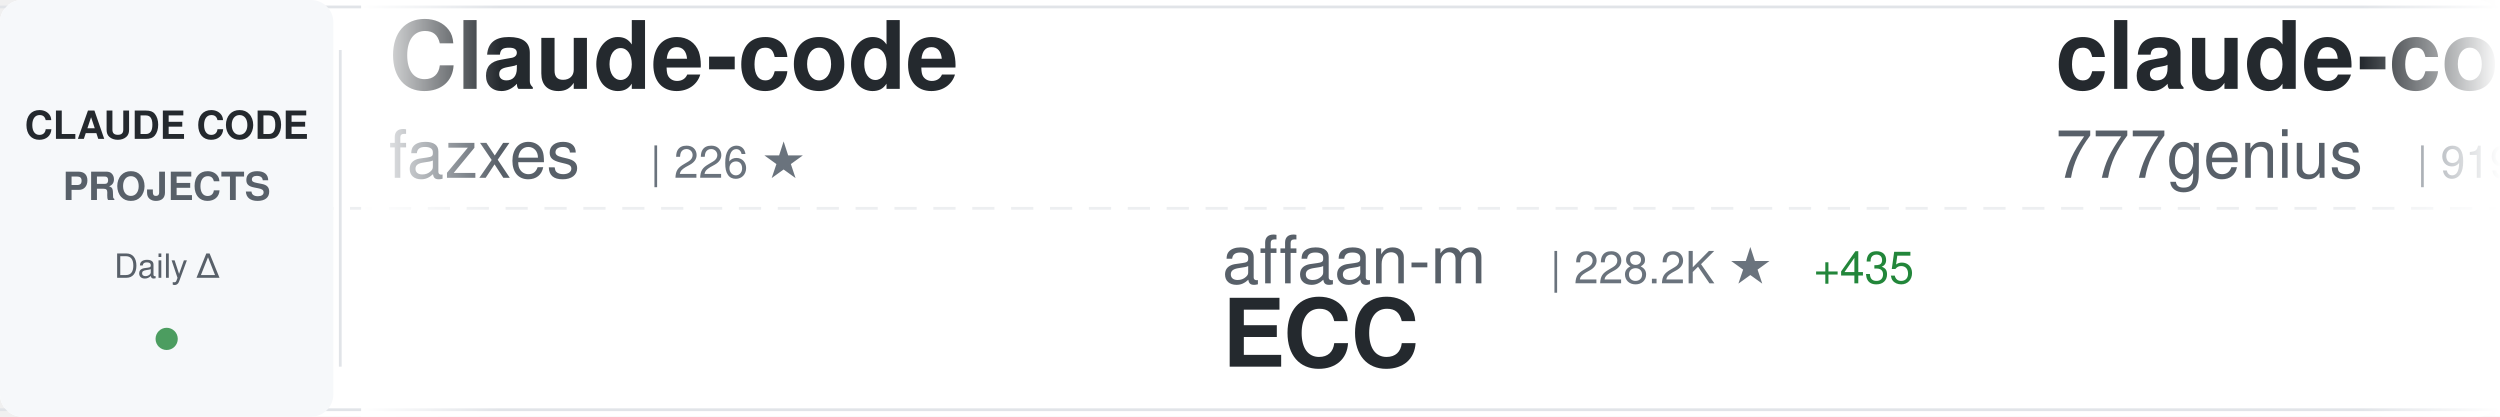
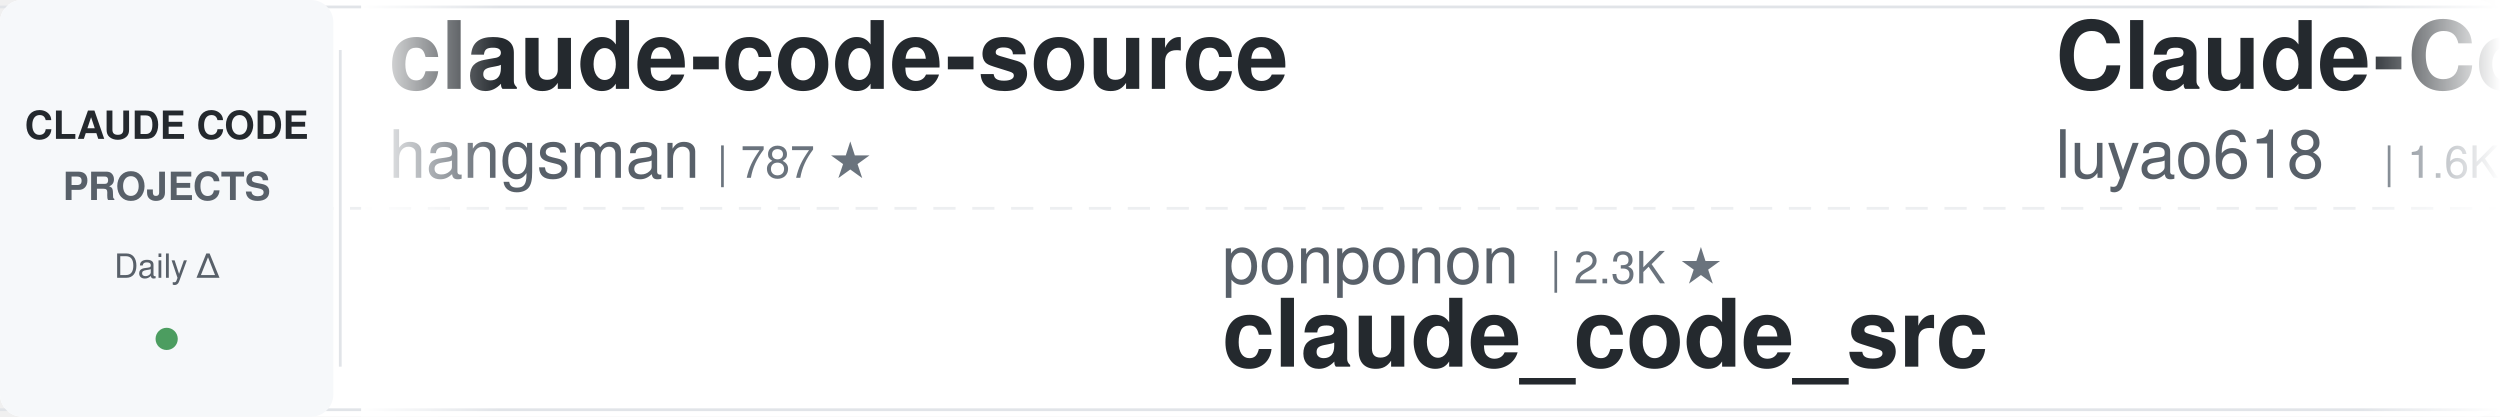
<svg xmlns="http://www.w3.org/2000/svg" width="900" height="150">
  <defs>
    <linearGradient id="awesomeLeftFade" x1="0%" y1="0%" x2="100%" y2="0%">
      <stop offset="0%" style="stop-color:#ffffff;stop-opacity:1" />
      <stop offset="100%" style="stop-color:#ffffff;stop-opacity:0" />
    </linearGradient>
    <linearGradient id="awesomeRightFade" x1="0%" y1="0%" x2="100%" y2="0%">
      <stop offset="0%" style="stop-color:#ffffff;stop-opacity:0" />
      <stop offset="100%" style="stop-color:#ffffff;stop-opacity:1" />
    </linearGradient>
  </defs>
  <rect width="900" height="150" fill="#ffffff" rx="8" />
  <rect x="0" y="2" width="900" height="1" fill="#e1e4e8" />
  <rect x="0" y="147" width="900" height="1" fill="#e1e4e8" />
  <line x1="0" y1="75" x2="900" y2="75" stroke="#e1e4e8" stroke-width="1" stroke-dasharray="8 6" opacity="0.6" />
  <rect x="0" y="0" width="120" height="150" fill="#f6f8fa" rx="8" />
  <text x="60" y="50" font-family="-apple-system, BlinkMacSystemFont, 'Segoe UI', Helvetica, Arial, sans-serif" font-size="14" font-weight="600" fill="#24292e" text-anchor="middle">CLAUDE CODE</text>
  <text x="60" y="72" font-family="-apple-system, BlinkMacSystemFont, 'Segoe UI', Helvetica, Arial, sans-serif" font-size="14" font-weight="600" fill="#586069" text-anchor="middle">PROJECTS</text>
  <text x="60" y="100" font-family="-apple-system, BlinkMacSystemFont, 'Segoe UI', Helvetica, Arial, sans-serif" font-size="12" font-weight="500" fill="#586069" text-anchor="middle">Daily Δ</text>
  <circle cx="60" cy="122" r="4" fill="#22863a" opacity="0.8" />
  <rect x="122" y="18" width="1" height="114" fill="#e1e4e8" />
  <clipPath id="awesomeTickerClip">
    <rect x="130" y="0" width="770" height="150" />
  </clipPath>
  <g clip-path="url(#awesomeTickerClip)">
    <g id="awesomeTickerItems">
      <animateTransform attributeName="transform" attributeType="XML" type="translate" from="0 0" to="-3000 0" dur="54s" repeatCount="indefinite" />
      <g transform="translate(0, 0)">
+         <text x="140" y="32" font-family="-apple-system, BlinkMacSystemFont, 'Segoe UI', Helvetica, Arial, sans-serif" font-size="34" font-weight="600" fill="#24292e">claude-code-source</text>
+         <text x="140" y="64" font-family="-apple-system, BlinkMacSystemFont, 'Segoe UI', Helvetica, Arial, sans-serif" font-size="24" font-weight="400" fill="#586069">hangsman</text>
+         <text x="258" y="64" font-family="-apple-system, BlinkMacSystemFont, 'Segoe UI', Helvetica, Arial, sans-serif" font-size="16" font-weight="500" fill="#6a737d">| 787 ★</text>
+       </g>
+       <g transform="translate(300, 0)">
+         <text x="140" y="102" font-family="-apple-system, BlinkMacSystemFont, 'Segoe UI', Helvetica, Arial, sans-serif" font-size="24" font-weight="400" fill="#586069">ponponon</text>
+         <text x="258" y="102" font-family="-apple-system, BlinkMacSystemFont, 'Segoe UI', Helvetica, Arial, sans-serif" font-size="16" font-weight="500" fill="#6a737d">| 2.3K ★</text>
+         <text x="140" y="132" font-family="-apple-system, BlinkMacSystemFont, 'Segoe UI', Helvetica, Arial, sans-serif" font-size="34" font-weight="600" fill="#24292e">claude_code_src</text>
+       </g>
+       <g transform="translate(600, 0)">
+         <text x="140" y="32" font-family="-apple-system, BlinkMacSystemFont, 'Segoe UI', Helvetica, Arial, sans-serif" font-size="34" font-weight="600" fill="#24292e">Claude-Code-Source-Study</text>
+         <text x="140" y="64" font-family="-apple-system, BlinkMacSystemFont, 'Segoe UI', Helvetica, Arial, sans-serif" font-size="24" font-weight="400" fill="#586069">luyao618</text>
+         <text x="258" y="64" font-family="-apple-system, BlinkMacSystemFont, 'Segoe UI', Helvetica, Arial, sans-serif" font-size="16" font-weight="500" fill="#6a737d">| 1.6K ★</text>
+       </g>
+       <g transform="translate(900, 0)">
+         <text x="140" y="102" font-family="-apple-system, BlinkMacSystemFont, 'Segoe UI', Helvetica, Arial, sans-serif" font-size="24" font-weight="400" fill="#586069">ghuntley</text>
+         <text x="258" y="102" font-family="-apple-system, BlinkMacSystemFont, 'Segoe UI', Helvetica, Arial, sans-serif" font-size="16" font-weight="500" fill="#6a737d">| 986 ★</text>
+         <text x="140" y="132" font-family="-apple-system, BlinkMacSystemFont, 'Segoe UI', Helvetica, Arial, sans-serif" font-size="34" font-weight="600" fill="#24292e">claude-code-source-code-...</text>
+       </g>
+       <g transform="translate(1200, 0)">
+         <text x="140" y="32" font-family="-apple-system, BlinkMacSystemFont, 'Segoe UI', Helvetica, Arial, sans-serif" font-size="34" font-weight="600" fill="#24292e">claude-code-hooks-master...</text>
+         <text x="140" y="64" font-family="-apple-system, BlinkMacSystemFont, 'Segoe UI', Helvetica, Arial, sans-serif" font-size="24" font-weight="400" fill="#586069">disler</text>
+         <text x="234" y="64" font-family="-apple-system, BlinkMacSystemFont, 'Segoe UI', Helvetica, Arial, sans-serif" font-size="16" font-weight="500" fill="#6a737d">| 3.8K ★</text>
+         <text x="311" y="64" font-family="-apple-system, BlinkMacSystemFont, 'Segoe UI', Helvetica, Arial, sans-serif" font-size="16" font-weight="500" fill="#22863a"> +1</text>
+       </g>
+       <g transform="translate(1500, 0)">
+         <text x="140" y="102" font-family="-apple-system, BlinkMacSystemFont, 'Segoe UI', Helvetica, Arial, sans-serif" font-size="24" font-weight="400" fill="#586069">AICoderTudou</text>
+         <text x="306" y="102" font-family="-apple-system, BlinkMacSystemFont, 'Segoe UI', Helvetica, Arial, sans-serif" font-size="16" font-weight="500" fill="#6a737d">| 498 ★</text>
+         <text x="140" y="132" font-family="-apple-system, BlinkMacSystemFont, 'Segoe UI', Helvetica, Arial, sans-serif" font-size="34" font-weight="600" fill="#24292e">claude-code-tudou</text>
+       </g>
+       <g transform="translate(1800, 0)">
        <text x="140" y="32" font-family="-apple-system, BlinkMacSystemFont, 'Segoe UI', Helvetica, Arial, sans-serif" font-size="34" font-weight="600" fill="#24292e">Claude-code</text>
        <text x="140" y="64" font-family="-apple-system, BlinkMacSystemFont, 'Segoe UI', Helvetica, Arial, sans-serif" font-size="24" font-weight="400" fill="#586069">fazxes</text>
        <text x="234" y="64" font-family="-apple-system, BlinkMacSystemFont, 'Segoe UI', Helvetica, Arial, sans-serif" font-size="16" font-weight="500" fill="#6a737d">| 226 ★</text>
      </g>
-       <g transform="translate(300, 0)">
-         <text x="140" y="102" font-family="-apple-system, BlinkMacSystemFont, 'Segoe UI', Helvetica, Arial, sans-serif" font-size="24" font-weight="400" fill="#586069">affaan-m</text>
-         <text x="258" y="102" font-family="-apple-system, BlinkMacSystemFont, 'Segoe UI', Helvetica, Arial, sans-serif" font-size="16" font-weight="500" fill="#6a737d">| 228.2K ★</text>
-         <text x="353" y="102" font-family="-apple-system, BlinkMacSystemFont, 'Segoe UI', Helvetica, Arial, sans-serif" font-size="16" font-weight="500" fill="#22863a"> +435</text>
-         <text x="140" y="132" font-family="-apple-system, BlinkMacSystemFont, 'Segoe UI', Helvetica, Arial, sans-serif" font-size="34" font-weight="600" fill="#24292e">ECC</text>
-       </g>
-       <g transform="translate(600, 0)">
-         <text x="140" y="32" font-family="-apple-system, BlinkMacSystemFont, 'Segoe UI', Helvetica, Arial, sans-serif" font-size="34" font-weight="600" fill="#24292e">claude-code-source-code</text>
-         <text x="140" y="64" font-family="-apple-system, BlinkMacSystemFont, 'Segoe UI', Helvetica, Arial, sans-serif" font-size="24" font-weight="400" fill="#586069">777genius</text>
-         <text x="270" y="64" font-family="-apple-system, BlinkMacSystemFont, 'Segoe UI', Helvetica, Arial, sans-serif" font-size="16" font-weight="500" fill="#6a737d">| 919 ★</text>
-       </g>
-       <g transform="translate(900, 0)">
-         <text x="140" y="102" font-family="-apple-system, BlinkMacSystemFont, 'Segoe UI', Helvetica, Arial, sans-serif" font-size="24" font-weight="400" fill="#586069">edmund-io</text>
-         <text x="270" y="102" font-family="-apple-system, BlinkMacSystemFont, 'Segoe UI', Helvetica, Arial, sans-serif" font-size="16" font-weight="500" fill="#6a737d">| 1.5K ★</text>
-         <text x="140" y="132" font-family="-apple-system, BlinkMacSystemFont, 'Segoe UI', Helvetica, Arial, sans-serif" font-size="34" font-weight="600" fill="#24292e">edmunds-claude-code</text>
-       </g>
-       <g transform="translate(1200, 0)">
-         <text x="140" y="32" font-family="-apple-system, BlinkMacSystemFont, 'Segoe UI', Helvetica, Arial, sans-serif" font-size="34" font-weight="600" fill="#24292e">claude-code-telegram</text>
-         <text x="140" y="64" font-family="-apple-system, BlinkMacSystemFont, 'Segoe UI', Helvetica, Arial, sans-serif" font-size="24" font-weight="400" fill="#586069">RichardAtCT</text>
-         <text x="294" y="64" font-family="-apple-system, BlinkMacSystemFont, 'Segoe UI', Helvetica, Arial, sans-serif" font-size="16" font-weight="500" fill="#6a737d">| 2.7K ★</text>
-       </g>
-       <g transform="translate(1500, 0)">
-         <text x="140" y="102" font-family="-apple-system, BlinkMacSystemFont, 'Segoe UI', Helvetica, Arial, sans-serif" font-size="24" font-weight="400" fill="#586069">ykdojo</text>
-         <text x="234" y="102" font-family="-apple-system, BlinkMacSystemFont, 'Segoe UI', Helvetica, Arial, sans-serif" font-size="16" font-weight="500" fill="#6a737d">| 9.2K ★</text>
-         <text x="311" y="102" font-family="-apple-system, BlinkMacSystemFont, 'Segoe UI', Helvetica, Arial, sans-serif" font-size="16" font-weight="500" fill="#22863a"> +25</text>
-         <text x="140" y="132" font-family="-apple-system, BlinkMacSystemFont, 'Segoe UI', Helvetica, Arial, sans-serif" font-size="34" font-weight="600" fill="#24292e">claude-code-tips</text>
-       </g>
-       <g transform="translate(1800, 0)">
-         <text x="140" y="32" font-family="-apple-system, BlinkMacSystemFont, 'Segoe UI', Helvetica, Arial, sans-serif" font-size="34" font-weight="600" fill="#24292e">awesome-claude-code</text>
-         <text x="140" y="64" font-family="-apple-system, BlinkMacSystemFont, 'Segoe UI', Helvetica, Arial, sans-serif" font-size="24" font-weight="400" fill="#586069">jqueryscript</text>
-         <text x="306" y="64" font-family="-apple-system, BlinkMacSystemFont, 'Segoe UI', Helvetica, Arial, sans-serif" font-size="16" font-weight="500" fill="#6a737d">| 461 ★</text>
-         <text x="374" y="64" font-family="-apple-system, BlinkMacSystemFont, 'Segoe UI', Helvetica, Arial, sans-serif" font-size="16" font-weight="500" fill="#22863a"> +1</text>
-       </g>
      <g transform="translate(2100, 0)">
-         <text x="140" y="102" font-family="-apple-system, BlinkMacSystemFont, 'Segoe UI', Helvetica, Arial, sans-serif" font-size="24" font-weight="400" fill="#586069">guanshan</text>
-         <text x="258" y="102" font-family="-apple-system, BlinkMacSystemFont, 'Segoe UI', Helvetica, Arial, sans-serif" font-size="16" font-weight="500" fill="#6a737d">| 61 ★</text>
-         <text x="140" y="132" font-family="-apple-system, BlinkMacSystemFont, 'Segoe UI', Helvetica, Arial, sans-serif" font-size="34" font-weight="600" fill="#24292e">ClaudeCode</text>
+         <text x="140" y="102" font-family="-apple-system, BlinkMacSystemFont, 'Segoe UI', Helvetica, Arial, sans-serif" font-size="24" font-weight="400" fill="#586069">multica-ai</text>
+         <text x="282" y="102" font-family="-apple-system, BlinkMacSystemFont, 'Segoe UI', Helvetica, Arial, sans-serif" font-size="16" font-weight="500" fill="#6a737d">| 190.6K ★</text>
+         <text x="377" y="102" font-family="-apple-system, BlinkMacSystemFont, 'Segoe UI', Helvetica, Arial, sans-serif" font-size="16" font-weight="500" fill="#22863a"> +549</text>
+         <text x="140" y="132" font-family="-apple-system, BlinkMacSystemFont, 'Segoe UI', Helvetica, Arial, sans-serif" font-size="34" font-weight="600" fill="#24292e">andrej-karpathy-skills</text>
      </g>
      <g transform="translate(2400, 0)">
-         <text x="140" y="32" font-family="-apple-system, BlinkMacSystemFont, 'Segoe UI', Helvetica, Arial, sans-serif" font-size="34" font-weight="600" fill="#24292e">claude-code-rust</text>
-         <text x="140" y="64" font-family="-apple-system, BlinkMacSystemFont, 'Segoe UI', Helvetica, Arial, sans-serif" font-size="24" font-weight="400" fill="#586069">lorryjovens-hub</text>
-         <text x="342" y="64" font-family="-apple-system, BlinkMacSystemFont, 'Segoe UI', Helvetica, Arial, sans-serif" font-size="16" font-weight="500" fill="#6a737d">| 1.7K ★</text>
+         <text x="140" y="32" font-family="-apple-system, BlinkMacSystemFont, 'Segoe UI', Helvetica, Arial, sans-serif" font-size="34" font-weight="600" fill="#24292e">Dive-into-Claude-Code</text>
+         <text x="140" y="64" font-family="-apple-system, BlinkMacSystemFont, 'Segoe UI', Helvetica, Arial, sans-serif" font-size="24" font-weight="400" fill="#586069">VILA-Lab</text>
+         <text x="258" y="64" font-family="-apple-system, BlinkMacSystemFont, 'Segoe UI', Helvetica, Arial, sans-serif" font-size="16" font-weight="500" fill="#6a737d">| 1.9K ★</text>
+         <text x="335" y="64" font-family="-apple-system, BlinkMacSystemFont, 'Segoe UI', Helvetica, Arial, sans-serif" font-size="16" font-weight="500" fill="#22863a"> +6</text>
      </g>
      <g transform="translate(2700, 0)">
-         <text x="140" y="102" font-family="-apple-system, BlinkMacSystemFont, 'Segoe UI', Helvetica, Arial, sans-serif" font-size="24" font-weight="400" fill="#586069">shareAI-lab</text>
-         <text x="294" y="102" font-family="-apple-system, BlinkMacSystemFont, 'Segoe UI', Helvetica, Arial, sans-serif" font-size="16" font-weight="500" fill="#6a737d">| 70.6K ★</text>
-         <text x="380" y="102" font-family="-apple-system, BlinkMacSystemFont, 'Segoe UI', Helvetica, Arial, sans-serif" font-size="16" font-weight="500" fill="#22863a"> +130</text>
-         <text x="140" y="132" font-family="-apple-system, BlinkMacSystemFont, 'Segoe UI', Helvetica, Arial, sans-serif" font-size="34" font-weight="600" fill="#24292e">learn-claude-code</text>
+         <text x="140" y="102" font-family="-apple-system, BlinkMacSystemFont, 'Segoe UI', Helvetica, Arial, sans-serif" font-size="24" font-weight="400" fill="#586069">huangjia2019</text>
+         <text x="306" y="102" font-family="-apple-system, BlinkMacSystemFont, 'Segoe UI', Helvetica, Arial, sans-serif" font-size="16" font-weight="500" fill="#6a737d">| 966 ★</text>
+         <text x="374" y="102" font-family="-apple-system, BlinkMacSystemFont, 'Segoe UI', Helvetica, Arial, sans-serif" font-size="16" font-weight="500" fill="#22863a"> +5</text>
+         <text x="140" y="132" font-family="-apple-system, BlinkMacSystemFont, 'Segoe UI', Helvetica, Arial, sans-serif" font-size="34" font-weight="600" fill="#24292e">claude-code-engineering</text>
      </g>
      <g transform="translate(3000, 0)">
-         <text x="140" y="32" font-family="-apple-system, BlinkMacSystemFont, 'Segoe UI', Helvetica, Arial, sans-serif" font-size="34" font-weight="600" fill="#24292e">Claude-code</text>
-         <text x="140" y="64" font-family="-apple-system, BlinkMacSystemFont, 'Segoe UI', Helvetica, Arial, sans-serif" font-size="24" font-weight="400" fill="#586069">fazxes</text>
-         <text x="234" y="64" font-family="-apple-system, BlinkMacSystemFont, 'Segoe UI', Helvetica, Arial, sans-serif" font-size="16" font-weight="500" fill="#6a737d">| 226 ★</text>
+         <text x="140" y="32" font-family="-apple-system, BlinkMacSystemFont, 'Segoe UI', Helvetica, Arial, sans-serif" font-size="34" font-weight="600" fill="#24292e">claude-code-source</text>
+         <text x="140" y="64" font-family="-apple-system, BlinkMacSystemFont, 'Segoe UI', Helvetica, Arial, sans-serif" font-size="24" font-weight="400" fill="#586069">hangsman</text>
+         <text x="258" y="64" font-family="-apple-system, BlinkMacSystemFont, 'Segoe UI', Helvetica, Arial, sans-serif" font-size="16" font-weight="500" fill="#6a737d">| 787 ★</text>
      </g>
      <g transform="translate(3300, 0)">
-         <text x="140" y="102" font-family="-apple-system, BlinkMacSystemFont, 'Segoe UI', Helvetica, Arial, sans-serif" font-size="24" font-weight="400" fill="#586069">affaan-m</text>
-         <text x="258" y="102" font-family="-apple-system, BlinkMacSystemFont, 'Segoe UI', Helvetica, Arial, sans-serif" font-size="16" font-weight="500" fill="#6a737d">| 228.2K ★</text>
-         <text x="353" y="102" font-family="-apple-system, BlinkMacSystemFont, 'Segoe UI', Helvetica, Arial, sans-serif" font-size="16" font-weight="500" fill="#22863a"> +435</text>
-         <text x="140" y="132" font-family="-apple-system, BlinkMacSystemFont, 'Segoe UI', Helvetica, Arial, sans-serif" font-size="34" font-weight="600" fill="#24292e">ECC</text>
+         <text x="140" y="102" font-family="-apple-system, BlinkMacSystemFont, 'Segoe UI', Helvetica, Arial, sans-serif" font-size="24" font-weight="400" fill="#586069">ponponon</text>
+         <text x="258" y="102" font-family="-apple-system, BlinkMacSystemFont, 'Segoe UI', Helvetica, Arial, sans-serif" font-size="16" font-weight="500" fill="#6a737d">| 2.3K ★</text>
+         <text x="140" y="132" font-family="-apple-system, BlinkMacSystemFont, 'Segoe UI', Helvetica, Arial, sans-serif" font-size="34" font-weight="600" fill="#24292e">claude_code_src</text>
      </g>
      <g transform="translate(3600, 0)">
-         <text x="140" y="32" font-family="-apple-system, BlinkMacSystemFont, 'Segoe UI', Helvetica, Arial, sans-serif" font-size="34" font-weight="600" fill="#24292e">claude-code-source-code</text>
-         <text x="140" y="64" font-family="-apple-system, BlinkMacSystemFont, 'Segoe UI', Helvetica, Arial, sans-serif" font-size="24" font-weight="400" fill="#586069">777genius</text>
-         <text x="270" y="64" font-family="-apple-system, BlinkMacSystemFont, 'Segoe UI', Helvetica, Arial, sans-serif" font-size="16" font-weight="500" fill="#6a737d">| 919 ★</text>
+         <text x="140" y="32" font-family="-apple-system, BlinkMacSystemFont, 'Segoe UI', Helvetica, Arial, sans-serif" font-size="34" font-weight="600" fill="#24292e">Claude-Code-Source-Study</text>
+         <text x="140" y="64" font-family="-apple-system, BlinkMacSystemFont, 'Segoe UI', Helvetica, Arial, sans-serif" font-size="24" font-weight="400" fill="#586069">luyao618</text>
+         <text x="258" y="64" font-family="-apple-system, BlinkMacSystemFont, 'Segoe UI', Helvetica, Arial, sans-serif" font-size="16" font-weight="500" fill="#6a737d">| 1.6K ★</text>
      </g>
      <g transform="translate(3900, 0)">
-         <text x="140" y="102" font-family="-apple-system, BlinkMacSystemFont, 'Segoe UI', Helvetica, Arial, sans-serif" font-size="24" font-weight="400" fill="#586069">edmund-io</text>
-         <text x="270" y="102" font-family="-apple-system, BlinkMacSystemFont, 'Segoe UI', Helvetica, Arial, sans-serif" font-size="16" font-weight="500" fill="#6a737d">| 1.5K ★</text>
-         <text x="140" y="132" font-family="-apple-system, BlinkMacSystemFont, 'Segoe UI', Helvetica, Arial, sans-serif" font-size="34" font-weight="600" fill="#24292e">edmunds-claude-code</text>
+         <text x="140" y="102" font-family="-apple-system, BlinkMacSystemFont, 'Segoe UI', Helvetica, Arial, sans-serif" font-size="24" font-weight="400" fill="#586069">ghuntley</text>
+         <text x="258" y="102" font-family="-apple-system, BlinkMacSystemFont, 'Segoe UI', Helvetica, Arial, sans-serif" font-size="16" font-weight="500" fill="#6a737d">| 986 ★</text>
+         <text x="140" y="132" font-family="-apple-system, BlinkMacSystemFont, 'Segoe UI', Helvetica, Arial, sans-serif" font-size="34" font-weight="600" fill="#24292e">claude-code-source-code-...</text>
      </g>
    </g>
  </g>
  <rect x="130" y="0" width="50" height="150" fill="url(#awesomeLeftFade)" />
  <rect x="850" y="0" width="50" height="150" fill="url(#awesomeRightFade)" />
</svg>
